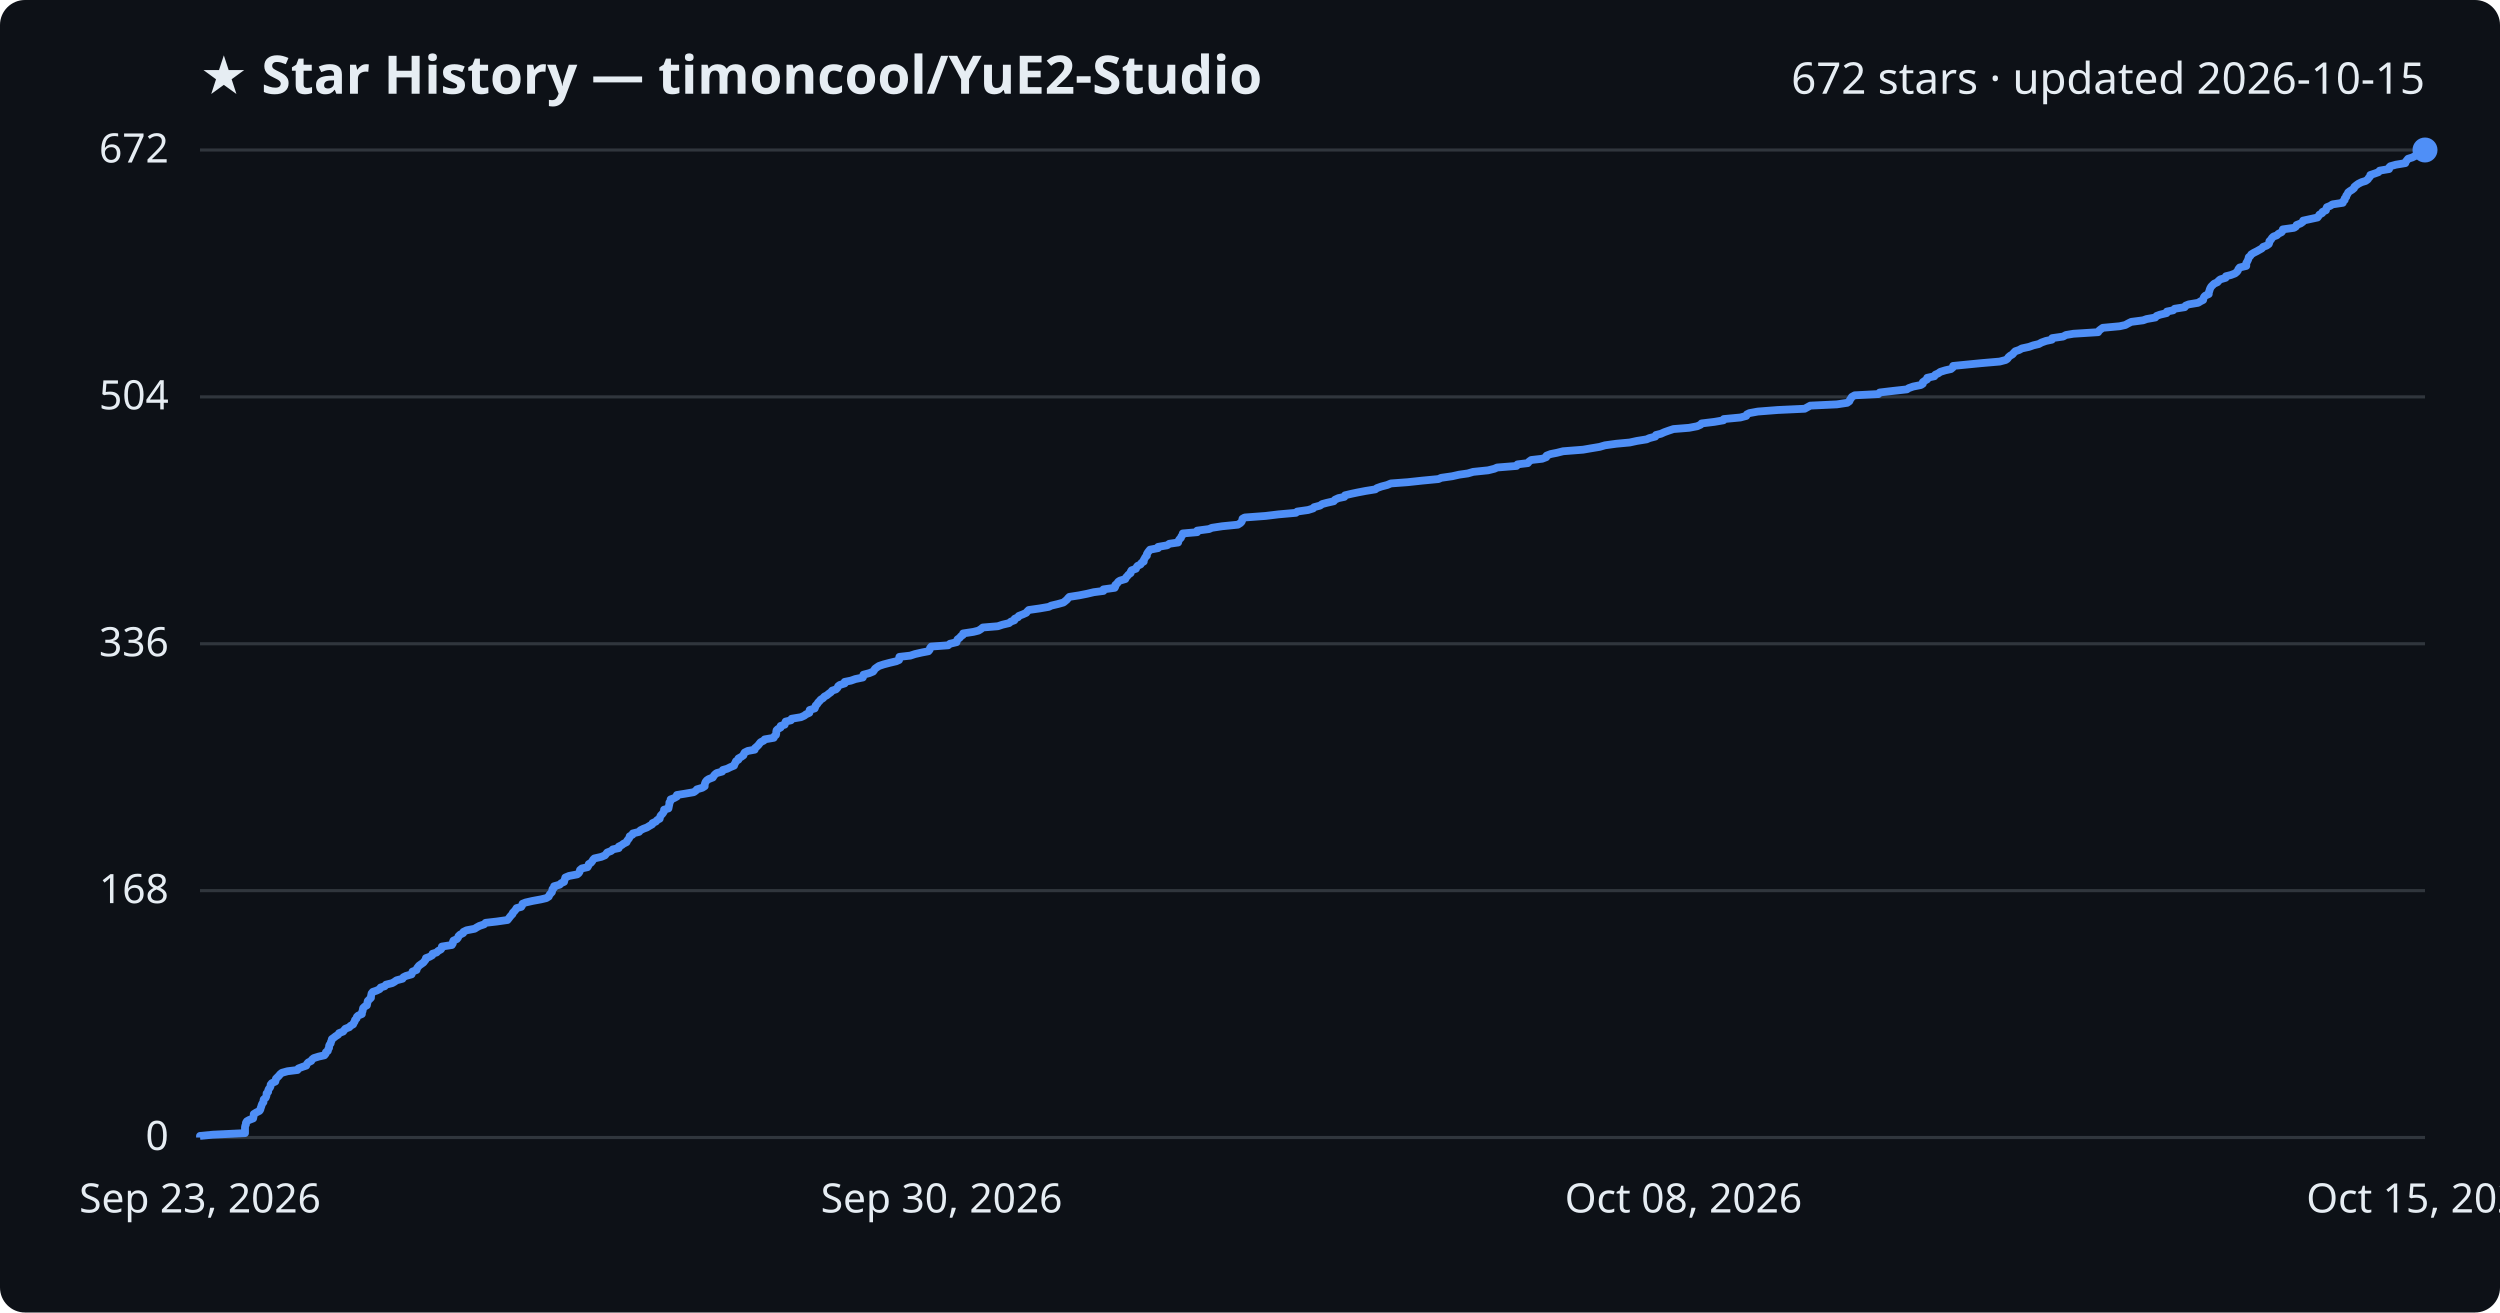
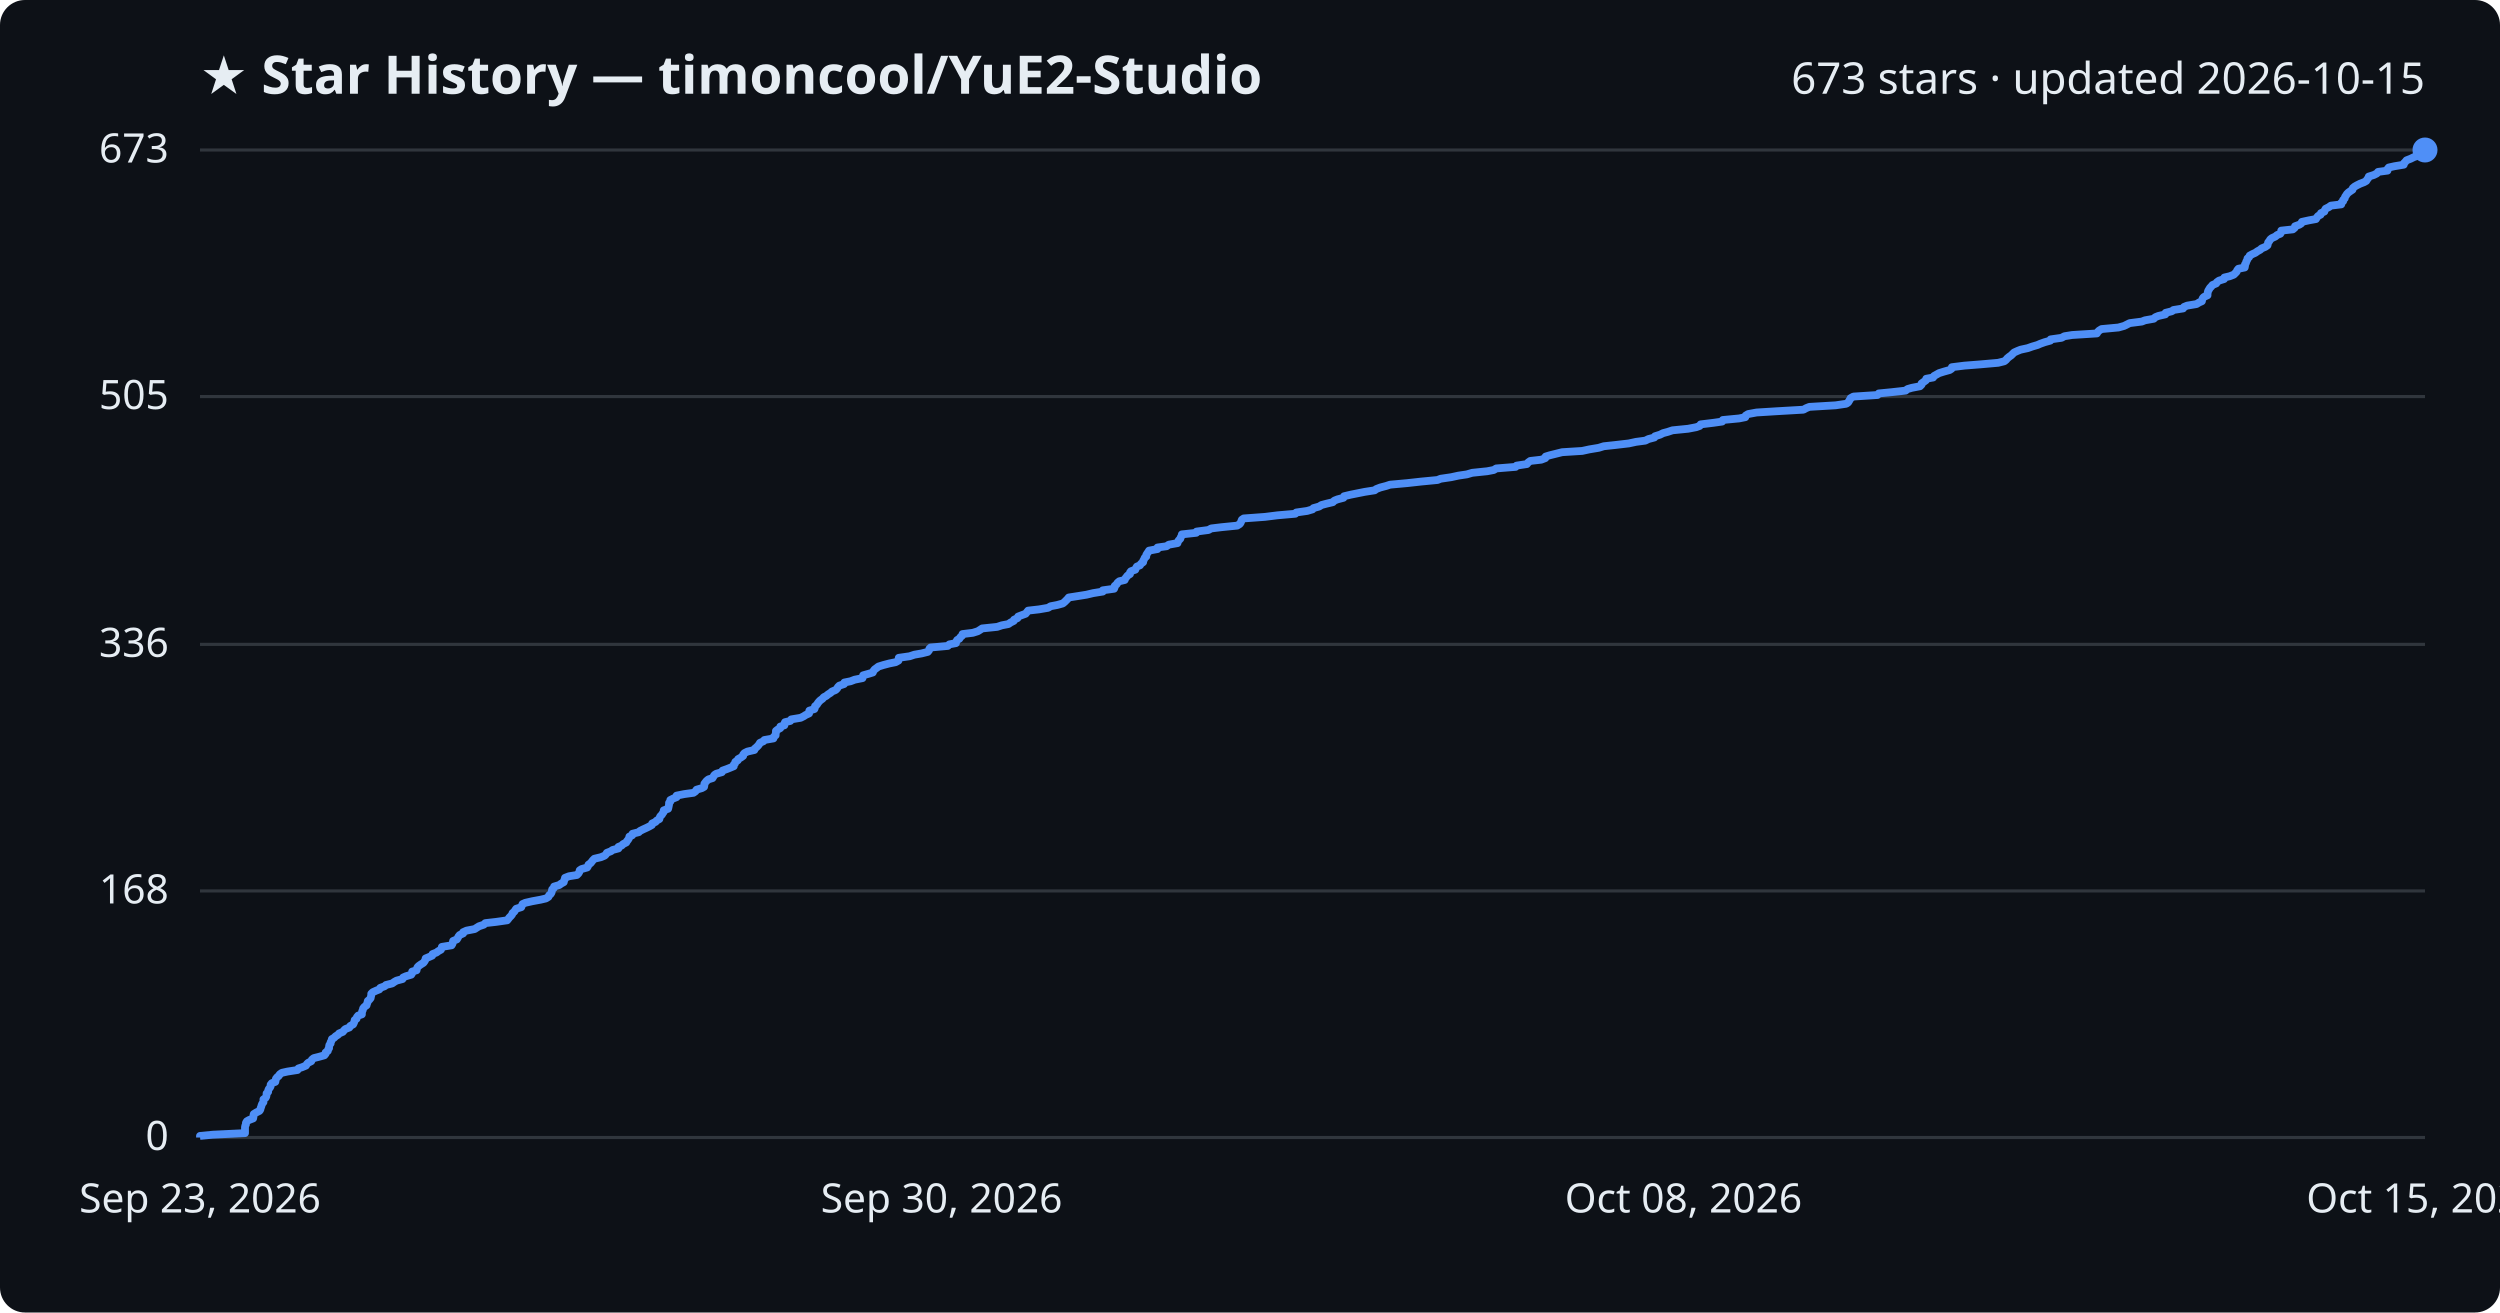
<svg xmlns="http://www.w3.org/2000/svg" viewBox="0 0 800 420" font-family="Segoe UI, sans-serif">
  <rect width="800" height="420" fill="#0d1117" rx="8" />
  <text x="64" y="30" fill="#e6edf3" font-size="17" font-weight="700">★ Star History — timoncool/YuE2-Studio</text>
-   <text x="776" y="30" fill="#e6edf3" font-size="14" text-anchor="end">672 stars · updated 2026-10-15</text>
+   <text x="776" y="30" fill="#e6edf3" font-size="14" text-anchor="end">673 stars · updated 2026-10-15</text>
  <line x1="64" y1="364.0" x2="776" y2="364.0" stroke="#30363d" stroke-width="1" />
  <text x="54" y="368.0" fill="#e6edf3" font-size="13" text-anchor="end">0</text>
-   <line x1="64" y1="285.0" x2="776" y2="285.0" stroke="#30363d" stroke-width="1" />
-   <text x="54" y="289.0" fill="#e6edf3" font-size="13" text-anchor="end">168</text>
-   <line x1="64" y1="206.0" x2="776" y2="206.0" stroke="#30363d" stroke-width="1" />
-   <text x="54" y="210.0" fill="#e6edf3" font-size="13" text-anchor="end">336</text>
-   <line x1="64" y1="127.0" x2="776" y2="127.0" stroke="#30363d" stroke-width="1" />
-   <text x="54" y="131.0" fill="#e6edf3" font-size="13" text-anchor="end">504</text>
+   <line x1="64" y1="285.1" x2="776" y2="285.1" stroke="#30363d" stroke-width="1" />
+   <text x="54" y="289.1" fill="#e6edf3" font-size="13" text-anchor="end">168</text>
+   <line x1="64" y1="206.2" x2="776" y2="206.2" stroke="#30363d" stroke-width="1" />
+   <text x="54" y="210.2" fill="#e6edf3" font-size="13" text-anchor="end">336</text>
+   <line x1="64" y1="126.9" x2="776" y2="126.9" stroke="#30363d" stroke-width="1" />
+   <text x="54" y="130.9" fill="#e6edf3" font-size="13" text-anchor="end">505</text>
  <line x1="64" y1="48.0" x2="776" y2="48.0" stroke="#30363d" stroke-width="1" />
-   <text x="54" y="52.0" fill="#e6edf3" font-size="13" text-anchor="end">672</text>
-   <path d="M64.0,364.0 L64.0,363.5 L68.1,363.1 L78.4,362.6 L78.4,362.1 L78.4,361.6 L78.4,361.2 L78.4,360.7 L78.5,360.2 L78.7,359.8 L78.7,359.3 L79.0,358.8 L79.7,358.4 L81.0,357.9 L81.1,357.4 L81.2,356.9 L81.2,356.5 L82.0,356.0 L83.0,355.5 L83.3,355.1 L83.4,354.6 L83.6,354.1 L83.7,353.7 L83.9,353.2 L84.3,352.7 L84.3,352.2 L84.4,351.8 L85.0,351.3 L85.2,350.8 L85.3,350.4 L85.3,349.9 L85.8,349.4 L85.8,349.0 L86.0,348.5 L86.4,348.0 L86.6,347.5 L86.6,347.1 L87.0,346.6 L88.1,346.1 L88.2,345.7 L88.3,345.2 L88.8,344.7 L89.3,344.2 L89.6,343.8 L90.2,343.3 L92.0,342.8 L95.2,342.4 L95.5,341.9 L96.8,341.4 L98.0,341.0 L98.2,340.5 L98.6,340.0 L99.6,339.5 L99.8,339.1 L100.4,338.6 L102.0,338.1 L103.8,337.7 L104.2,337.2 L104.3,336.7 L104.9,336.3 L105.0,335.8 L105.3,335.3 L105.3,334.8 L105.4,334.4 L105.8,333.9 L105.9,333.4 L106.1,333.0 L106.2,332.5 L106.9,332.0 L107.4,331.6 L108.2,331.1 L108.5,330.6 L109.8,330.1 L110.1,329.7 L110.5,329.2 L111.8,328.7 L112.1,328.3 L113.0,327.8 L113.2,327.3 L113.5,326.9 L113.6,326.4 L114.1,325.9 L114.2,325.4 L114.6,325.0 L115.8,324.5 L115.8,324.0 L116.0,323.6 L116.1,323.1 L116.2,322.6 L116.7,322.1 L117.4,321.7 L117.5,321.2 L117.6,320.7 L117.7,320.3 L118.2,319.8 L118.7,319.3 L118.7,318.9 L118.8,318.4 L118.9,317.9 L119.3,317.4 L120.5,317.0 L121.5,316.5 L121.8,316.0 L123.1,315.6 L123.5,315.1 L125.5,314.6 L126.2,314.2 L126.9,313.7 L128.8,313.2 L129.1,312.7 L129.9,312.3 L131.7,311.8 L131.9,311.3 L132.0,310.9 L133.3,310.4 L133.4,309.9 L133.7,309.5 L134.1,309.0 L134.8,308.5 L135.5,308.0 L135.8,307.6 L136.2,307.1 L136.3,306.6 L137.4,306.2 L138.3,305.7 L138.4,305.2 L139.7,304.8 L140.2,304.3 L141.1,303.8 L141.4,303.3 L141.4,302.9 L144.6,302.4 L144.9,301.9 L144.9,301.5 L145.1,301.0 L146.2,300.5 L146.6,300.0 L146.7,299.6 L147.2,299.1 L148.2,298.6 L148.3,298.2 L149.3,297.7 L151.9,297.2 L152.5,296.8 L153.4,296.3 L154.9,295.8 L155.4,295.3 L158.9,294.9 L162.4,294.4 L162.8,293.9 L163.1,293.5 L163.5,293.0 L164.0,292.5 L164.1,292.1 L164.6,291.6 L165.0,291.1 L165.3,290.6 L166.8,290.2 L167.1,289.7 L167.2,289.2 L168.2,288.8 L170.4,288.3 L173.1,287.8 L174.8,287.4 L175.6,286.9 L175.8,286.4 L176.2,285.9 L176.6,285.5 L176.7,285.0 L176.8,284.5 L177.3,284.1 L177.3,283.6 L179.1,283.1 L179.6,282.6 L180.5,282.2 L180.6,281.7 L180.8,281.2 L180.9,280.8 L182.1,280.3 L184.7,279.8 L185.2,279.4 L185.5,278.9 L185.6,278.4 L186.2,277.9 L188.0,277.5 L188.3,277.0 L188.4,276.5 L189.1,276.1 L189.5,275.6 L189.8,275.1 L190.2,274.7 L192.4,274.2 L193.6,273.7 L194.0,273.2 L194.3,272.8 L195.6,272.3 L196.1,271.8 L198.0,271.4 L198.0,270.9 L199.0,270.4 L199.5,270.0 L200.5,269.5 L200.7,269.0 L201.1,268.5 L201.4,268.1 L201.5,267.6 L202.4,267.1 L202.5,266.7 L204.5,266.2 L204.9,265.7 L205.9,265.2 L207.0,264.8 L207.8,264.3 L208.7,263.8 L208.8,263.4 L209.9,262.9 L210.3,262.4 L211.1,262.0 L211.2,261.5 L211.4,261.0 L211.9,260.5 L212.2,260.1 L212.5,259.6 L212.5,259.1 L213.9,258.7 L214.0,258.2 L214.1,257.7 L214.2,257.3 L214.2,256.8 L214.6,256.3 L214.6,255.8 L215.7,255.4 L216.6,254.9 L216.6,254.4 L219.1,254.0 L222.0,253.5 L222.7,253.0 L223.0,252.6 L224.7,252.1 L225.5,251.6 L225.5,251.1 L225.6,250.7 L225.8,250.2 L226.2,249.7 L226.8,249.3 L228.1,248.8 L228.4,248.3 L228.7,247.9 L229.3,247.4 L231.1,246.9 L231.3,246.4 L232.7,246.0 L233.7,245.5 L234.9,245.0 L235.0,244.6 L235.3,244.1 L235.5,243.6 L236.3,243.1 L236.3,242.7 L237.2,242.2 L237.9,241.7 L238.0,241.3 L238.3,240.8 L239.3,240.3 L241.5,239.9 L241.6,239.4 L242.2,238.9 L242.7,238.4 L243.0,238.0 L243.4,237.5 L244.4,237.0 L244.7,236.6 L247.6,236.1 L247.8,235.6 L248.3,235.2 L248.4,234.7 L248.4,234.2 L248.5,233.7 L248.9,233.3 L249.8,232.8 L249.8,232.3 L251.1,231.9 L251.2,231.4 L251.4,230.9 L253.1,230.5 L253.3,230.0 L256.3,229.5 L257.4,229.0 L257.9,228.6 L259.0,228.1 L259.0,227.6 L259.1,227.2 L260.7,226.7 L260.9,226.2 L261.0,225.8 L261.5,225.3 L261.8,224.8 L262.3,224.3 L262.6,223.9 L263.4,223.4 L263.8,222.9 L264.6,222.5 L265.2,222.0 L265.9,221.5 L266.3,221.0 L267.5,220.6 L268.0,220.1 L268.2,219.6 L268.7,219.2 L270.3,218.7 L270.3,218.2 L272.3,217.8 L273.7,217.3 L276.1,216.8 L276.3,216.3 L276.3,215.9 L278.2,215.4 L279.4,214.9 L279.7,214.5 L280.0,214.0 L280.7,213.5 L281.3,213.1 L282.8,212.6 L284.7,212.1 L286.8,211.6 L287.7,211.2 L287.7,210.7 L287.8,210.2 L291.3,209.8 L292.8,209.3 L295.0,208.8 L297.1,208.4 L297.5,207.9 L297.6,207.4 L298.0,206.9 L303.4,206.5 L304.0,206.0 L306.1,205.5 L306.2,205.1 L306.4,204.6 L307.1,204.1 L307.5,203.6 L308.1,203.2 L308.2,202.7 L311.5,202.2 L313.1,201.8 L313.9,201.3 L314.5,200.8 L319.3,200.4 L320.8,199.9 L322.9,199.4 L323.5,198.9 L324.6,198.5 L324.7,198.0 L325.8,197.5 L326.0,197.1 L327.3,196.6 L328.4,196.1 L328.7,195.7 L329.2,195.2 L332.7,194.7 L335.6,194.2 L336.4,193.8 L338.5,193.3 L340.3,192.8 L340.8,192.4 L341.4,191.9 L341.8,191.4 L342.2,191.0 L345.4,190.5 L347.9,190.0 L350.0,189.5 L353.1,189.1 L353.1,188.6 L356.7,188.1 L356.9,187.7 L356.9,187.2 L357.5,186.7 L357.8,186.2 L358.4,185.8 L360.1,185.3 L360.3,184.8 L360.7,184.4 L361.1,183.9 L361.8,183.4 L361.8,183.0 L362.1,182.5 L363.5,182.0 L363.7,181.5 L364.0,181.1 L365.0,180.6 L365.3,180.1 L366.0,179.7 L366.0,179.2 L366.3,178.7 L366.5,178.3 L367.0,177.8 L367.0,177.3 L367.3,176.8 L367.6,176.4 L368.0,175.9 L370.6,175.4 L370.6,175.0 L373.5,174.5 L374.2,174.0 L377.0,173.6 L377.1,173.1 L377.4,172.6 L377.9,172.1 L378.0,171.7 L378.4,171.2 L378.5,170.7 L383.1,170.3 L383.1,169.8 L386.9,169.3 L387.8,168.9 L391.1,168.4 L396.1,167.9 L396.9,167.4 L397.3,167.0 L397.5,166.5 L397.6,166.0 L398.3,165.6 L405.0,165.1 L409.1,164.6 L414.7,164.1 L415.1,163.7 L418.6,163.2 L420.2,162.7 L420.5,162.3 L422.4,161.8 L423.1,161.3 L424.6,160.9 L426.8,160.4 L427.2,159.9 L428.3,159.4 L430.2,159.0 L430.4,158.5 L432.5,158.0 L434.4,157.6 L437.0,157.1 L440.1,156.6 L440.6,156.2 L442.0,155.7 L443.9,155.2 L445.1,154.7 L450.5,154.3 L455.1,153.8 L460.3,153.3 L461.2,152.9 L464.7,152.4 L466.9,151.9 L469.7,151.5 L471.4,151.0 L476.2,150.5 L478.2,150.0 L479.1,149.6 L485.3,149.1 L485.6,148.6 L488.9,148.2 L489.3,147.7 L490.0,147.2 L493.5,146.8 L494.8,146.3 L494.9,145.8 L496.2,145.3 L498.2,144.9 L500.2,144.4 L506.6,143.9 L508.9,143.5 L511.9,143.0 L513.6,142.5 L517.2,142.0 L521.5,141.6 L523.8,141.1 L526.9,140.6 L527.8,140.2 L529.7,139.7 L529.9,139.2 L531.5,138.8 L532.6,138.3 L534.0,137.8 L535.5,137.3 L540.5,136.9 L543.1,136.4 L544.2,135.9 L544.5,135.5 L548.6,135.0 L551.5,134.5 L551.6,134.1 L556.9,133.6 L558.8,133.1 L559.0,132.6 L559.8,132.2 L562.5,131.7 L568.9,131.2 L577.5,130.8 L578.4,130.3 L579.3,129.8 L587.8,129.4 L591.1,128.9 L591.8,128.4 L592.0,127.9 L592.3,127.5 L592.6,127.0 L593.5,126.5 L601.1,126.1 L601.5,125.6 L605.7,125.1 L610.2,124.6 L610.8,124.2 L612.2,123.7 L614.7,123.2 L615.3,122.8 L615.3,122.3 L616.0,121.8 L616.7,121.4 L616.7,120.9 L619.0,120.4 L619.3,119.9 L620.2,119.5 L620.9,119.0 L622.5,118.5 L624.3,118.1 L624.9,117.6 L625.0,117.1 L629.0,116.7 L634.1,116.2 L639.9,115.7 L641.8,115.2 L642.4,114.8 L642.7,114.3 L643.3,113.8 L644.0,113.4 L644.4,112.9 L644.9,112.4 L646.1,112.0 L647.0,111.5 L649.3,111.0 L650.7,110.5 L652.4,110.1 L653.3,109.6 L654.7,109.1 L656.6,108.7 L656.7,108.2 L660.2,107.7 L661.1,107.2 L663.5,106.8 L671.4,106.3 L671.7,105.8 L672.2,105.4 L672.9,104.9 L678.3,104.4 L680.1,104.0 L681.0,103.5 L682.0,103.0 L685.8,102.5 L686.9,102.1 L689.7,101.6 L690.1,101.1 L691.2,100.7 L693.3,100.2 L693.4,99.7 L695.4,99.3 L695.9,98.8 L699.1,98.3 L699.4,97.8 L700.4,97.4 L703.4,96.9 L704.2,96.4 L705.0,96.0 L705.1,95.5 L705.3,95.0 L705.7,94.6 L706.8,94.1 L706.8,93.6 L707.0,93.1 L707.1,92.7 L707.3,92.2 L707.6,91.7 L708.0,91.3 L708.5,90.8 L709.6,90.3 L709.9,89.9 L710.5,89.4 L712.2,88.9 L712.3,88.4 L713.9,88.0 L715.2,87.5 L715.8,87.0 L716.1,86.6 L716.3,86.1 L716.7,85.6 L718.8,85.1 L718.8,84.7 L718.8,84.2 L719.1,83.7 L719.3,83.3 L719.5,82.8 L719.6,82.3 L720.1,81.9 L720.4,81.4 L721.2,80.9 L722.2,80.4 L722.9,80.0 L723.8,79.5 L724.2,79.0 L725.3,78.6 L726.0,78.1 L726.2,77.6 L726.2,77.2 L726.7,76.7 L727.0,76.2 L727.5,75.7 L728.6,75.3 L729.1,74.8 L730.1,74.3 L730.4,73.9 L730.5,73.4 L734.1,72.9 L734.7,72.5 L734.9,72.0 L736.2,71.5 L736.9,71.0 L737.0,70.6 L739.3,70.1 L741.6,69.6 L741.9,69.2 L742.2,68.7 L743.1,68.2 L743.2,67.8 L744.3,67.3 L744.4,66.8 L744.6,66.3 L745.6,65.9 L746.4,65.4 L749.7,64.9 L749.7,64.5 L750.3,64.0 L750.3,63.5 L750.8,63.0 L750.8,62.6 L751.2,62.1 L751.4,61.6 L751.9,61.2 L752.7,60.7 L753.3,60.2 L753.4,59.8 L754.0,59.3 L754.7,58.8 L755.7,58.3 L757.0,57.9 L757.7,57.4 L758.0,56.9 L758.4,56.5 L758.5,56.0 L760.0,55.5 L761.1,55.1 L761.5,54.6 L764.5,54.1 L764.5,53.6 L764.9,53.2 L766.7,52.7 L769.7,52.2 L769.8,51.8 L770.2,51.3 L770.6,50.8 L771.9,50.4 L772.9,49.9 L774.0,49.4 L774.5,48.9 L775.1,48.5 L776.0,48.0 L776.0,48.0" fill="none" stroke="#4f8ff7" stroke-width="2.5" stroke-linejoin="round" />
+   <text x="54" y="52.0" fill="#e6edf3" font-size="13" text-anchor="end">673</text>
+   <path d="M64.0,364.0 L64.0,363.5 L68.1,363.1 L78.4,362.6 L78.4,362.1 L78.4,361.7 L78.4,361.2 L78.4,360.7 L78.5,360.2 L78.7,359.8 L78.7,359.3 L79.0,358.8 L79.7,358.4 L81.0,357.9 L81.1,357.4 L81.1,357.0 L81.2,356.5 L82.0,356.0 L83.0,355.5 L83.3,355.1 L83.4,354.6 L83.6,354.1 L83.7,353.7 L83.9,353.2 L84.3,352.7 L84.3,352.3 L84.3,351.8 L85.0,351.3 L85.2,350.9 L85.3,350.4 L85.3,349.9 L85.8,349.4 L85.8,349.0 L86.0,348.5 L86.4,348.0 L86.6,347.6 L86.6,347.1 L87.0,346.6 L88.1,346.2 L88.2,345.7 L88.3,345.2 L88.7,344.7 L89.2,344.3 L89.5,343.8 L90.2,343.3 L92.0,342.9 L95.2,342.4 L95.5,341.9 L96.7,341.5 L97.9,341.0 L98.2,340.5 L98.6,340.1 L99.6,339.6 L99.8,339.1 L100.4,338.6 L102.0,338.2 L103.8,337.7 L104.2,337.2 L104.2,336.8 L104.9,336.3 L105.0,335.8 L105.3,335.4 L105.3,334.9 L105.4,334.4 L105.8,333.9 L105.8,333.5 L106.1,333.0 L106.2,332.5 L106.9,332.1 L107.4,331.6 L108.2,331.1 L108.5,330.7 L109.7,330.2 L110.1,329.7 L110.5,329.3 L111.8,328.8 L112.1,328.3 L113.0,327.8 L113.2,327.4 L113.4,326.9 L113.5,326.4 L114.1,326.0 L114.2,325.5 L114.6,325.0 L115.8,324.6 L115.8,324.1 L115.9,323.6 L116.1,323.2 L116.2,322.7 L116.6,322.2 L117.3,321.7 L117.4,321.3 L117.6,320.8 L117.7,320.3 L118.2,319.9 L118.6,319.4 L118.7,318.9 L118.8,318.5 L118.8,318.0 L119.3,317.5 L120.4,317.0 L121.4,316.6 L121.7,316.1 L123.1,315.6 L123.5,315.2 L125.5,314.7 L126.2,314.2 L126.9,313.8 L128.8,313.3 L129.0,312.8 L129.9,312.4 L131.6,311.9 L131.9,311.4 L131.9,310.9 L133.3,310.5 L133.4,310.0 L133.6,309.5 L134.0,309.1 L134.7,308.6 L135.5,308.1 L135.8,307.7 L136.1,307.2 L136.2,306.7 L137.4,306.2 L138.3,305.8 L138.4,305.3 L139.7,304.8 L140.2,304.4 L141.1,303.9 L141.3,303.4 L141.4,303.0 L144.5,302.5 L144.8,302.0 L144.9,301.6 L145.0,301.1 L146.2,300.6 L146.5,300.1 L146.7,299.7 L147.1,299.2 L148.2,298.7 L148.2,298.3 L149.3,297.8 L151.9,297.3 L152.5,296.9 L153.3,296.4 L154.8,295.9 L155.3,295.4 L158.8,295.0 L162.3,294.5 L162.7,294.0 L163.0,293.6 L163.5,293.1 L163.9,292.6 L164.0,292.2 L164.6,291.7 L164.9,291.2 L165.2,290.8 L166.8,290.3 L167.0,289.8 L167.2,289.3 L168.1,288.9 L170.3,288.4 L173.0,287.9 L174.7,287.5 L175.5,287.0 L175.7,286.5 L176.2,286.1 L176.5,285.6 L176.6,285.1 L176.7,284.6 L177.2,284.2 L177.3,283.7 L179.0,283.2 L179.5,282.8 L180.4,282.3 L180.5,281.8 L180.7,281.4 L180.8,280.9 L182.1,280.4 L184.6,280.0 L185.1,279.5 L185.4,279.0 L185.5,278.5 L186.1,278.1 L187.9,277.6 L188.2,277.1 L188.3,276.7 L189.0,276.2 L189.4,275.7 L189.7,275.3 L190.2,274.8 L192.3,274.3 L193.5,273.8 L193.9,273.4 L194.2,272.9 L195.5,272.4 L196.0,272.0 L197.9,271.5 L197.9,271.0 L198.9,270.6 L199.4,270.1 L200.4,269.6 L200.6,269.2 L201.0,268.7 L201.3,268.2 L201.4,267.7 L202.3,267.3 L202.4,266.8 L204.4,266.3 L204.8,265.9 L205.8,265.4 L206.9,264.9 L207.7,264.5 L208.6,264.0 L208.7,263.5 L209.8,263.0 L210.1,262.6 L211.0,262.1 L211.1,261.6 L211.3,261.2 L211.8,260.7 L212.1,260.2 L212.4,259.8 L212.4,259.3 L213.8,258.8 L213.9,258.4 L214.0,257.9 L214.1,257.4 L214.1,256.9 L214.5,256.5 L214.5,256.0 L215.5,255.5 L216.5,255.1 L216.5,254.6 L219.0,254.1 L221.9,253.7 L222.6,253.2 L222.9,252.7 L224.6,252.2 L225.3,251.8 L225.4,251.3 L225.4,250.8 L225.7,250.4 L226.1,249.9 L226.7,249.4 L228.0,249.0 L228.3,248.5 L228.6,248.0 L229.2,247.6 L231.0,247.1 L231.2,246.6 L232.6,246.1 L233.6,245.7 L234.8,245.2 L234.8,244.7 L235.2,244.3 L235.3,243.8 L236.1,243.3 L236.2,242.9 L237.1,242.4 L237.8,241.9 L237.8,241.5 L238.2,241.0 L239.2,240.5 L241.4,240.0 L241.5,239.6 L242.1,239.1 L242.6,238.6 L242.9,238.2 L243.2,237.7 L244.3,237.2 L244.6,236.8 L247.5,236.3 L247.6,235.8 L248.2,235.3 L248.2,234.9 L248.3,234.4 L248.3,233.9 L248.8,233.5 L249.7,233.0 L249.7,232.5 L251.0,232.1 L251.0,231.6 L251.2,231.1 L252.9,230.7 L253.2,230.2 L256.2,229.7 L257.2,229.2 L257.8,228.8 L258.9,228.3 L258.9,227.8 L259.0,227.4 L260.6,226.9 L260.8,226.4 L260.8,226.0 L261.4,225.5 L261.7,225.0 L262.1,224.5 L262.5,224.1 L263.2,223.6 L263.6,223.1 L264.4,222.7 L265.0,222.2 L265.8,221.7 L266.2,221.3 L267.4,220.8 L267.9,220.3 L268.1,219.9 L268.6,219.4 L270.1,218.9 L270.2,218.4 L272.2,218.0 L273.5,217.5 L276.0,217.0 L276.1,216.6 L276.2,216.1 L278.0,215.6 L279.3,215.2 L279.5,214.7 L279.9,214.2 L280.6,213.7 L281.1,213.3 L282.7,212.8 L284.6,212.3 L286.6,211.9 L287.5,211.4 L287.6,210.9 L287.6,210.5 L291.1,210.0 L292.6,209.5 L294.9,209.1 L296.9,208.6 L297.3,208.1 L297.4,207.6 L297.8,207.2 L303.3,206.7 L303.8,206.2 L305.9,205.8 L306.0,205.3 L306.3,204.8 L307.0,204.4 L307.3,203.9 L307.9,203.4 L308.0,202.9 L311.3,202.5 L312.9,202.0 L313.7,201.5 L314.3,201.1 L319.1,200.6 L320.6,200.1 L322.7,199.7 L323.4,199.2 L324.4,198.7 L324.5,198.3 L325.6,197.8 L325.8,197.3 L327.1,196.8 L328.2,196.4 L328.6,195.9 L329.0,195.4 L332.5,195.0 L335.4,194.5 L336.2,194.0 L338.3,193.6 L340.1,193.1 L340.7,192.6 L341.2,192.1 L341.6,191.7 L342.0,191.2 L345.2,190.7 L347.7,190.3 L349.8,189.8 L352.9,189.3 L352.9,188.9 L356.5,188.4 L356.7,187.9 L356.7,187.5 L357.3,187.0 L357.6,186.5 L358.2,186.0 L359.9,185.6 L360.1,185.1 L360.5,184.6 L360.8,184.2 L361.6,183.7 L361.6,183.2 L361.9,182.8 L363.3,182.3 L363.5,181.8 L363.8,181.3 L364.8,180.9 L365.1,180.4 L365.8,179.9 L365.8,179.5 L366.1,179.0 L366.3,178.5 L366.8,178.1 L366.8,177.6 L367.1,177.1 L367.4,176.7 L367.7,176.2 L370.4,175.7 L370.4,175.2 L373.3,174.8 L374.0,174.3 L376.8,173.8 L376.9,173.4 L377.2,172.9 L377.7,172.4 L377.8,172.0 L378.1,171.5 L378.2,171.0 L382.8,170.5 L382.9,170.1 L386.7,169.6 L387.6,169.1 L390.9,168.7 L395.9,168.2 L396.7,167.7 L397.0,167.3 L397.2,166.8 L397.4,166.3 L398.0,165.9 L404.8,165.4 L408.8,164.9 L414.5,164.4 L414.8,164.0 L418.3,163.5 L420.0,163.0 L420.3,162.6 L422.1,162.1 L422.9,161.6 L424.4,161.2 L426.5,160.7 L427.0,160.2 L428.0,159.8 L429.9,159.3 L430.1,158.8 L432.2,158.3 L434.2,157.9 L436.7,157.4 L439.9,156.9 L440.4,156.5 L441.7,156.0 L443.6,155.5 L444.8,155.1 L450.3,154.6 L454.8,154.1 L460.0,153.6 L461.0,153.2 L464.4,152.7 L466.7,152.2 L469.4,151.8 L471.1,151.3 L475.9,150.8 L478.0,150.4 L478.8,149.9 L485.0,149.4 L485.3,149.0 L488.6,148.5 L489.0,148.0 L489.7,147.5 L493.2,147.1 L494.5,146.6 L494.6,146.1 L495.9,145.7 L497.9,145.2 L499.9,144.7 L506.3,144.3 L508.6,143.8 L511.6,143.3 L513.2,142.8 L516.9,142.4 L521.2,141.9 L523.5,141.4 L526.5,141.0 L527.5,140.5 L529.4,140.0 L529.6,139.6 L531.2,139.1 L532.2,138.6 L533.7,138.2 L535.2,137.7 L540.2,137.2 L542.8,136.7 L543.9,136.3 L544.2,135.8 L548.3,135.3 L551.1,134.9 L551.3,134.4 L556.5,133.9 L558.5,133.5 L558.6,133.0 L559.4,132.5 L562.1,132.0 L568.5,131.6 L577.1,131.1 L578.0,130.6 L579.0,130.2 L587.4,129.7 L590.8,129.2 L591.4,128.8 L591.7,128.3 L592.0,127.8 L592.2,127.4 L593.1,126.9 L600.8,126.4 L601.2,125.9 L605.3,125.5 L609.8,125.0 L610.4,124.5 L611.8,124.1 L614.4,123.6 L614.9,123.1 L614.9,122.7 L615.6,122.2 L616.3,121.7 L616.4,121.2 L618.6,120.8 L618.9,120.3 L619.8,119.8 L620.5,119.4 L622.1,118.9 L623.9,118.4 L624.5,118.0 L624.6,117.5 L628.6,117.0 L633.7,116.6 L639.4,116.1 L641.4,115.6 L642.0,115.1 L642.3,114.7 L642.9,114.2 L643.6,113.7 L644.0,113.3 L644.5,112.8 L645.6,112.3 L646.6,111.9 L648.9,111.4 L650.3,110.9 L652.0,110.4 L652.9,110.0 L654.3,109.5 L656.1,109.0 L656.2,108.6 L659.7,108.1 L660.6,107.6 L663.1,107.2 L671.0,106.7 L671.3,106.2 L671.7,105.8 L672.5,105.3 L677.9,104.8 L679.7,104.3 L680.5,103.9 L681.5,103.4 L685.4,102.9 L686.4,102.5 L689.2,102.0 L689.7,101.5 L690.7,101.1 L692.9,100.6 L693.0,100.1 L695.0,99.6 L695.5,99.2 L698.6,98.7 L698.9,98.2 L699.9,97.8 L702.9,97.3 L703.7,96.8 L704.6,96.4 L704.7,95.9 L704.9,95.4 L705.3,95.0 L706.4,94.5 L706.4,94.0 L706.5,93.5 L706.6,93.1 L706.9,92.6 L707.2,92.1 L707.6,91.7 L708.0,91.2 L709.2,90.7 L709.4,90.3 L710.1,89.8 L711.7,89.3 L711.8,88.8 L713.5,88.4 L714.8,87.9 L715.3,87.4 L715.7,87.0 L715.9,86.5 L716.3,86.0 L718.3,85.6 L718.4,85.1 L718.4,84.6 L718.7,84.2 L718.8,83.7 L719.1,83.2 L719.2,82.7 L719.7,82.3 L719.9,81.8 L720.8,81.3 L721.7,80.9 L722.4,80.4 L723.3,79.9 L723.7,79.5 L724.9,79.0 L725.6,78.5 L725.7,78.1 L725.8,77.6 L726.2,77.1 L726.5,76.6 L727.0,76.2 L728.1,75.7 L728.7,75.2 L729.7,74.8 L730.0,74.3 L730.0,73.8 L733.7,73.4 L734.3,72.9 L734.4,72.4 L735.8,71.9 L736.4,71.5 L736.6,71.0 L738.9,70.5 L741.1,70.1 L741.4,69.6 L741.8,69.1 L742.6,68.7 L742.7,68.2 L743.8,67.7 L743.9,67.3 L744.2,66.8 L745.2,66.3 L745.9,65.8 L749.2,65.4 L749.2,64.9 L749.8,64.4 L749.8,64.0 L750.3,63.5 L750.4,63.0 L750.7,62.6 L751.0,62.1 L751.5,61.6 L752.2,61.1 L752.8,60.7 L752.9,60.2 L753.5,59.7 L754.2,59.3 L755.2,58.8 L756.5,58.3 L757.2,57.9 L757.5,57.4 L757.9,56.9 L758.0,56.5 L759.6,56.0 L760.6,55.5 L761.0,55.0 L764.0,54.6 L764.0,54.1 L764.4,53.6 L766.2,53.2 L769.2,52.7 L769.3,52.2 L769.7,51.8 L770.1,51.3 L771.4,50.8 L772.4,50.3 L773.5,49.9 L774.0,49.4 L774.6,48.9 L775.5,48.5 L776.0,48.0 L776.0,48.0" fill="none" stroke="#4f8ff7" stroke-width="2.5" stroke-linejoin="round" />
  <circle cx="776.0" cy="48.0" r="4" fill="#4f8ff7" />
  <text x="64.0" y="388" fill="#e6edf3" font-size="13" text-anchor="middle">Sep 23, 2026</text>
  <text x="301.3" y="388" fill="#e6edf3" font-size="13" text-anchor="middle">Sep 30, 2026</text>
  <text x="538.7" y="388" fill="#e6edf3" font-size="13" text-anchor="middle">Oct 08, 2026</text>
  <text x="776.0" y="388" fill="#e6edf3" font-size="13" text-anchor="middle">Oct 15, 2026</text>
</svg>
